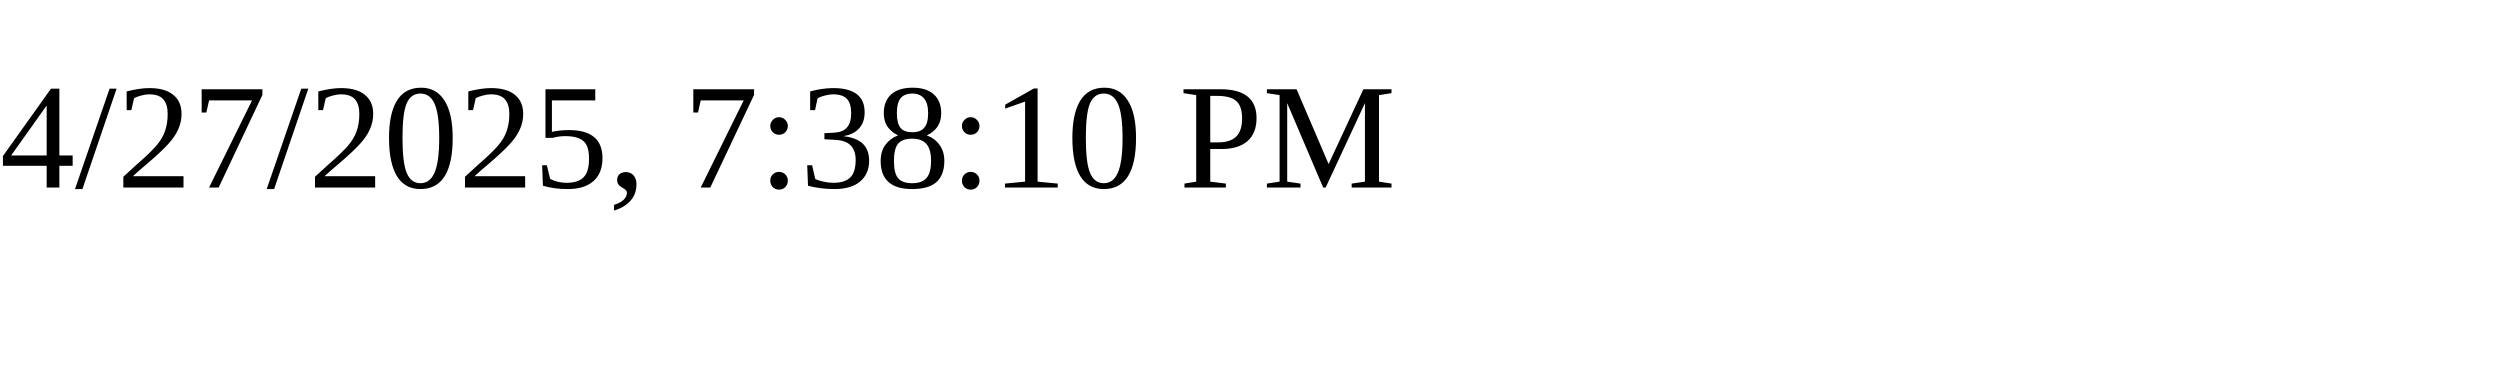
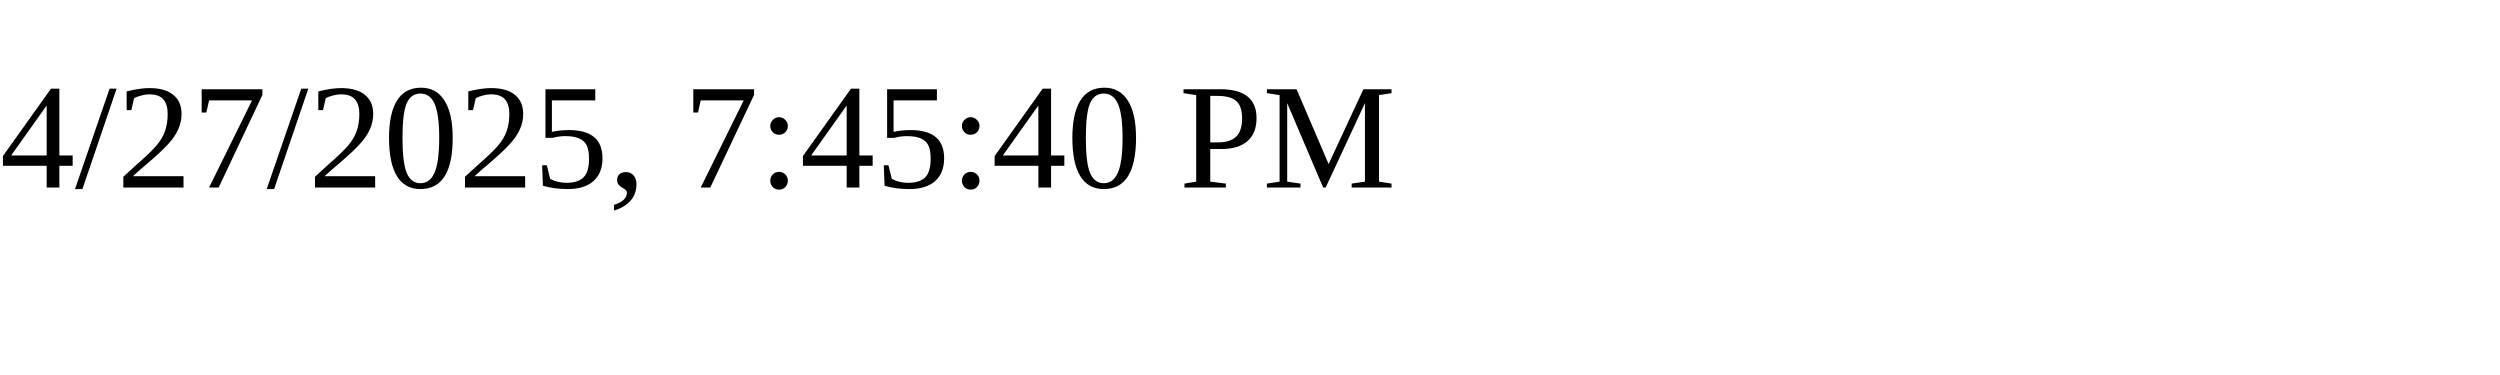
<svg xmlns="http://www.w3.org/2000/svg" height="30" width="200">
-   <text x="0" y="15">4/27/2025, 7:38:10 PM</text>
+   <text x="0" y="15">4/27/2025, 7:45:40 PM</text>
</svg>
